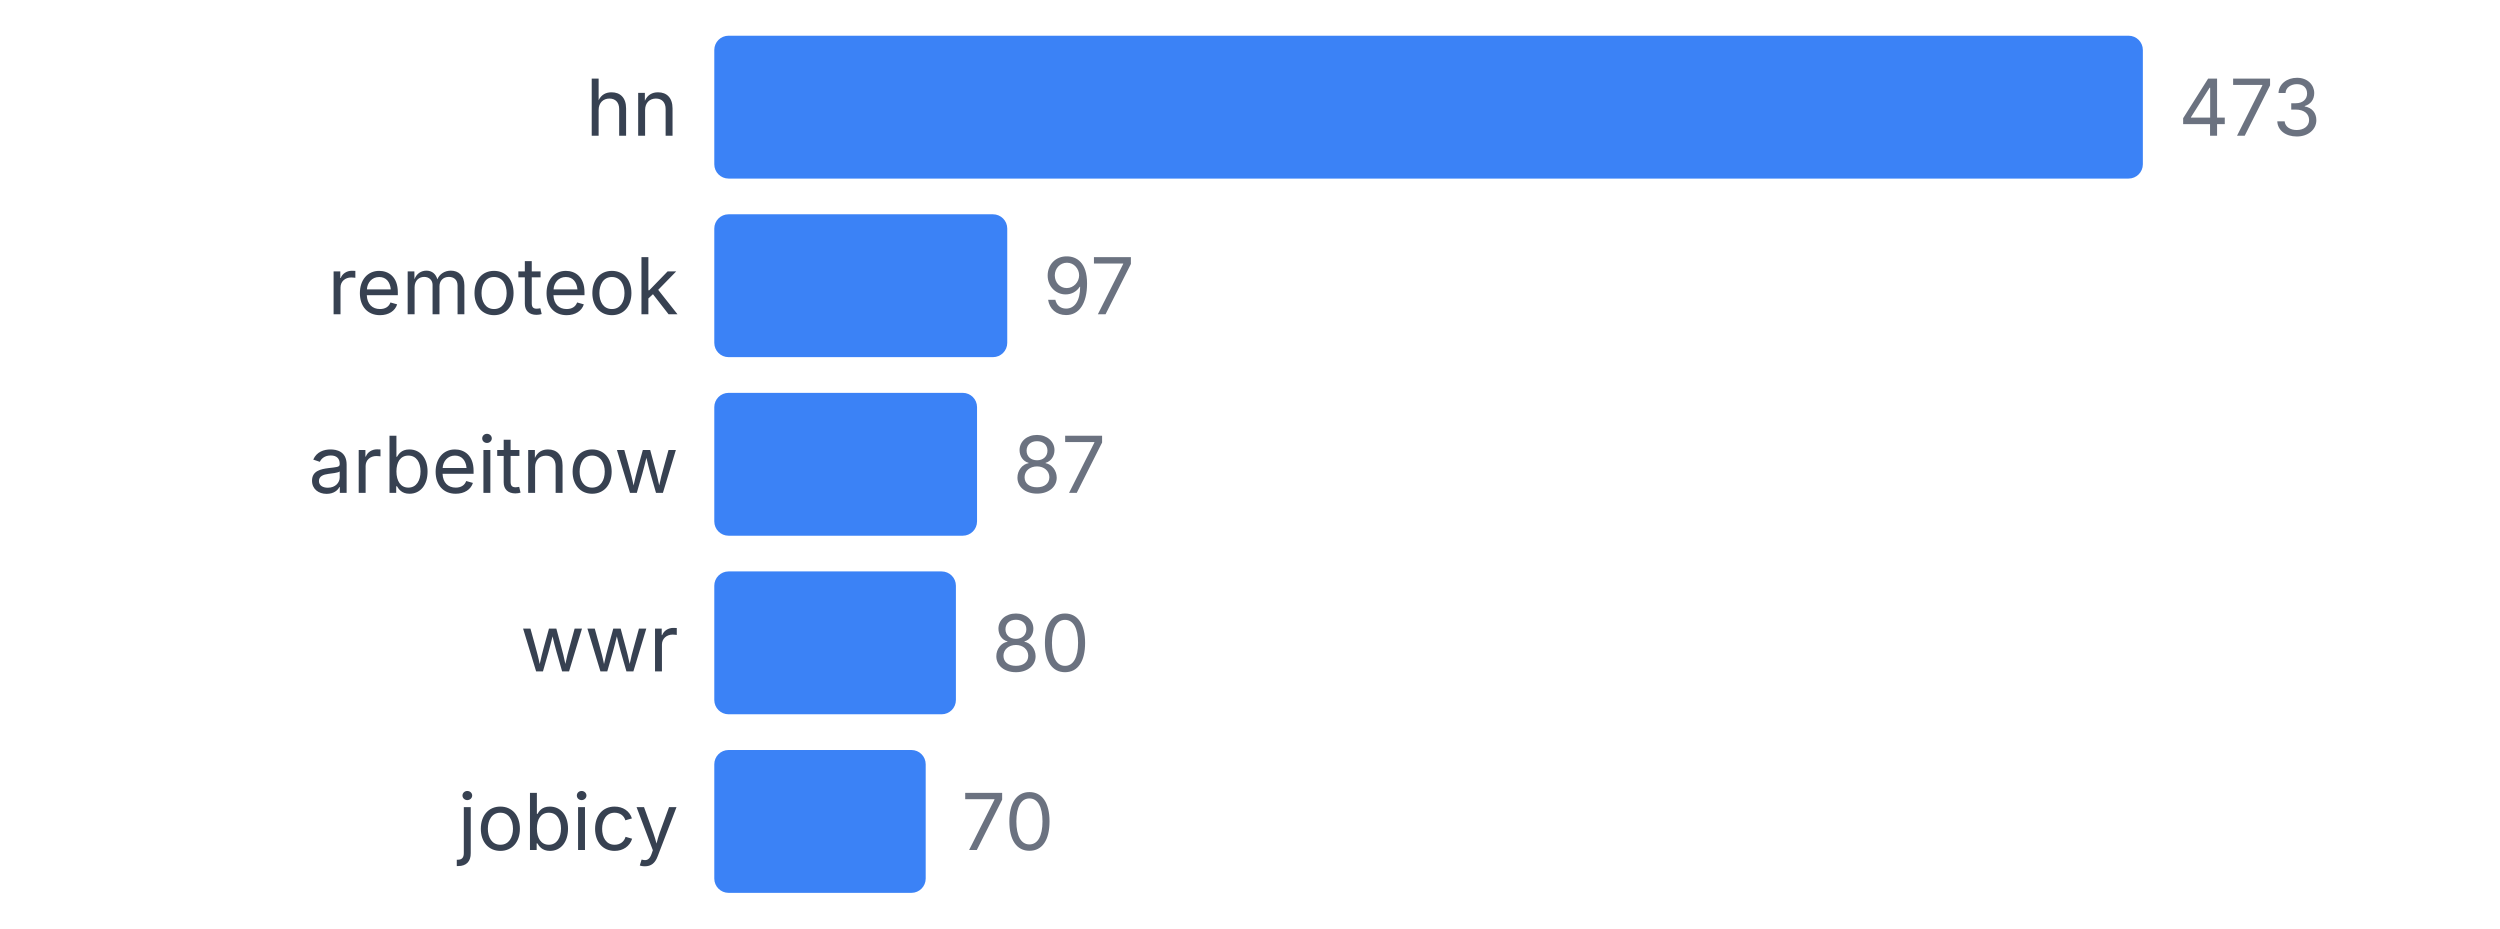
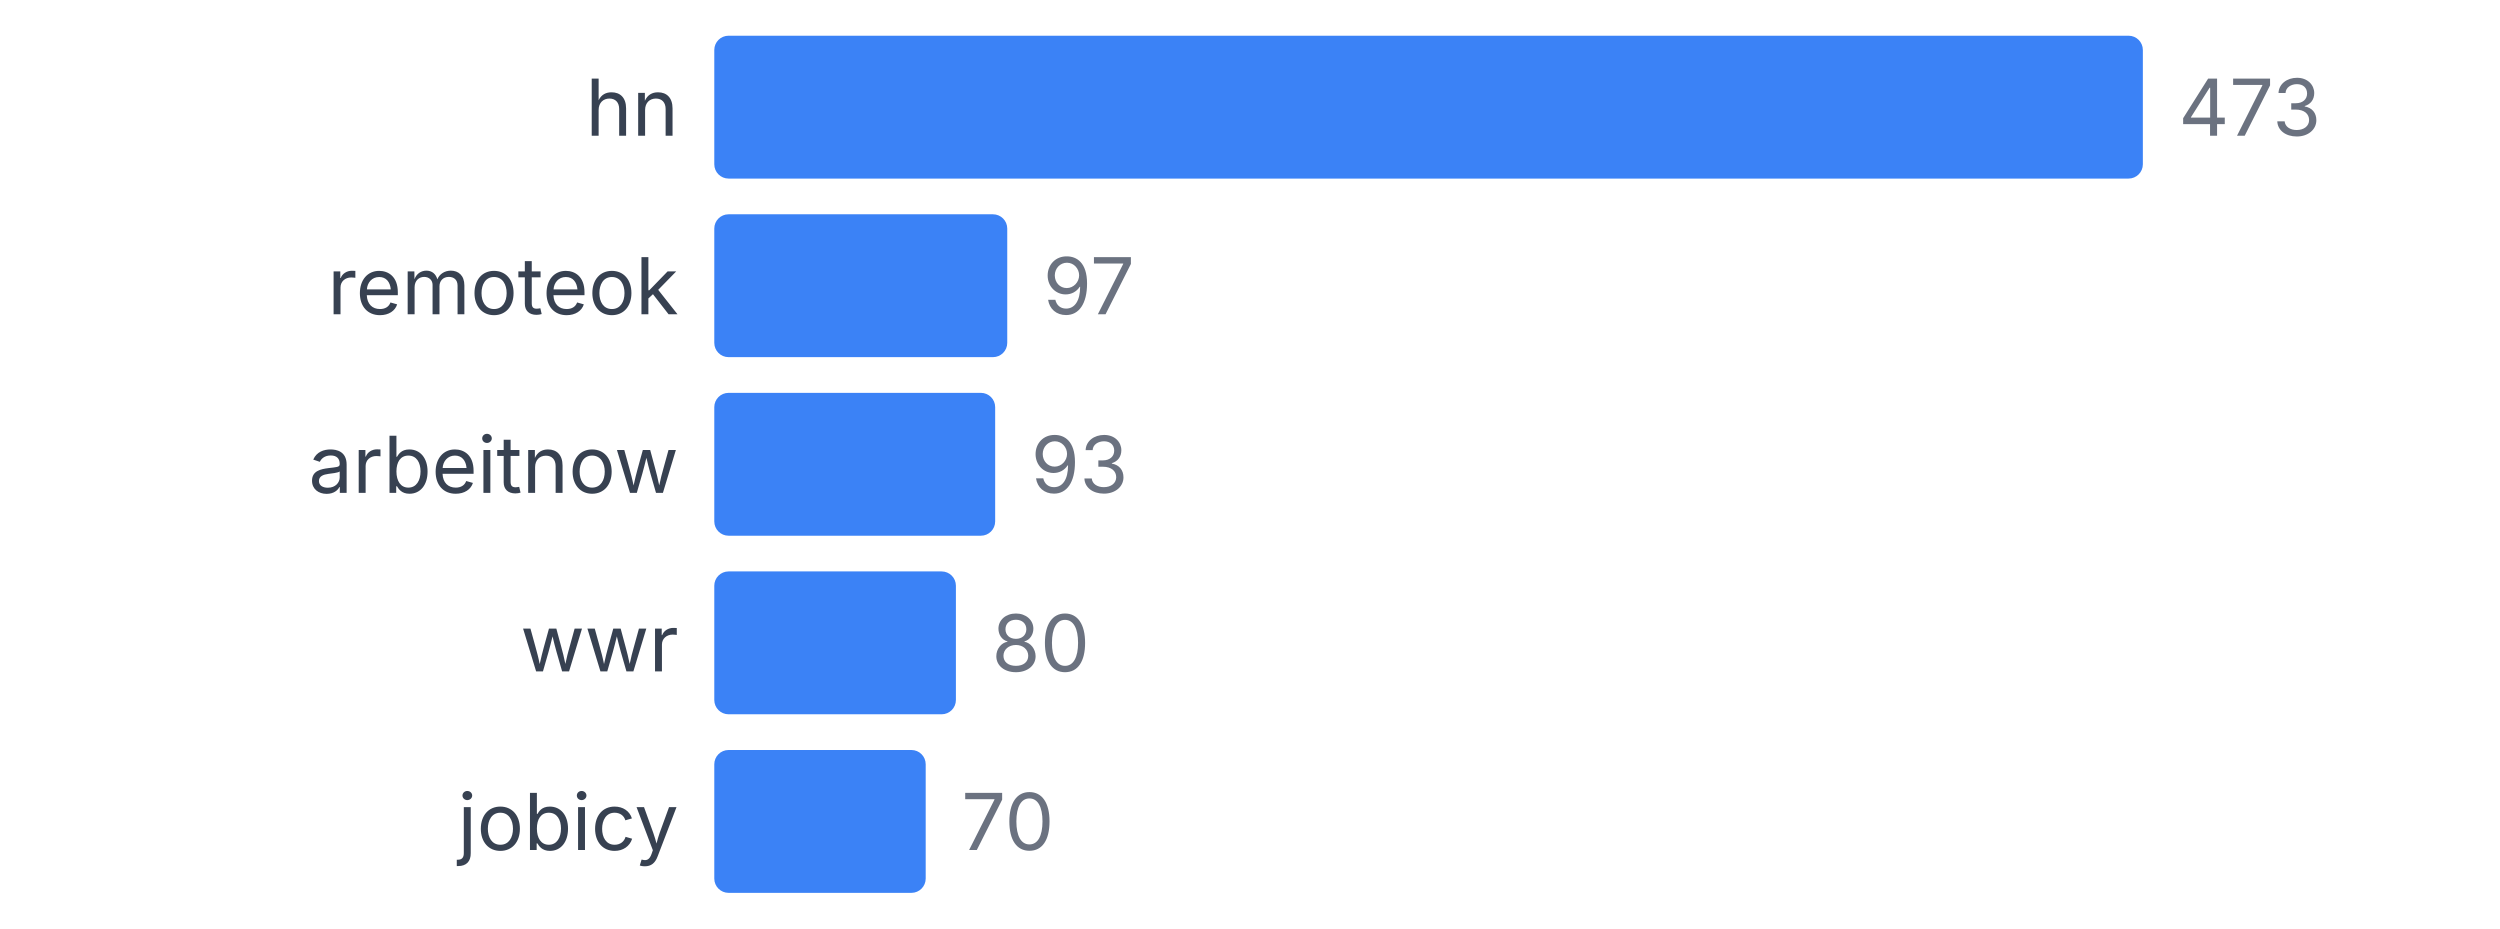
<svg xmlns="http://www.w3.org/2000/svg" width="350" height="130" viewBox="0 0 350 130">
  <style>
    text { font-family: system-ui, -apple-system, sans-serif; }
  </style>
  <text x="95" y="19" text-anchor="end" font-size="11" fill="#374151">hn</text>
  <rect x="100" y="5" width="200" height="20" fill="#3b82f6" rx="2" />
  <text x="305" y="19" font-size="11" fill="#6b7280">473</text>
  <text x="95" y="44" text-anchor="end" font-size="11" fill="#374151">remoteok</text>
  <rect x="100" y="30" width="41.015" height="20" fill="#3b82f6" rx="2" />
  <text x="146.015" y="44" font-size="11" fill="#6b7280">97</text>
  <text x="95" y="69" text-anchor="end" font-size="11" fill="#374151">arbeitnow</text>
-   <rect x="100" y="55" width="36.786" height="20" fill="#3b82f6" rx="2" />
-   <text x="141.786" y="69" font-size="11" fill="#6b7280">87</text>
+   <rect x="100" y="55" width="39.323" height="20" fill="#3b82f6" rx="2" />
+   <text x="144.323" y="69" font-size="11" fill="#6b7280">93</text>
  <text x="95" y="94" text-anchor="end" font-size="11" fill="#374151">wwr</text>
  <rect x="100" y="80" width="33.827" height="20" fill="#3b82f6" rx="2" />
  <text x="138.827" y="94" font-size="11" fill="#6b7280">80</text>
  <text x="95" y="119" text-anchor="end" font-size="11" fill="#374151">jobicy</text>
  <rect x="100" y="105" width="29.598" height="20" fill="#3b82f6" rx="2" />
  <text x="134.598" y="119" font-size="11" fill="#6b7280">70</text>
</svg>
